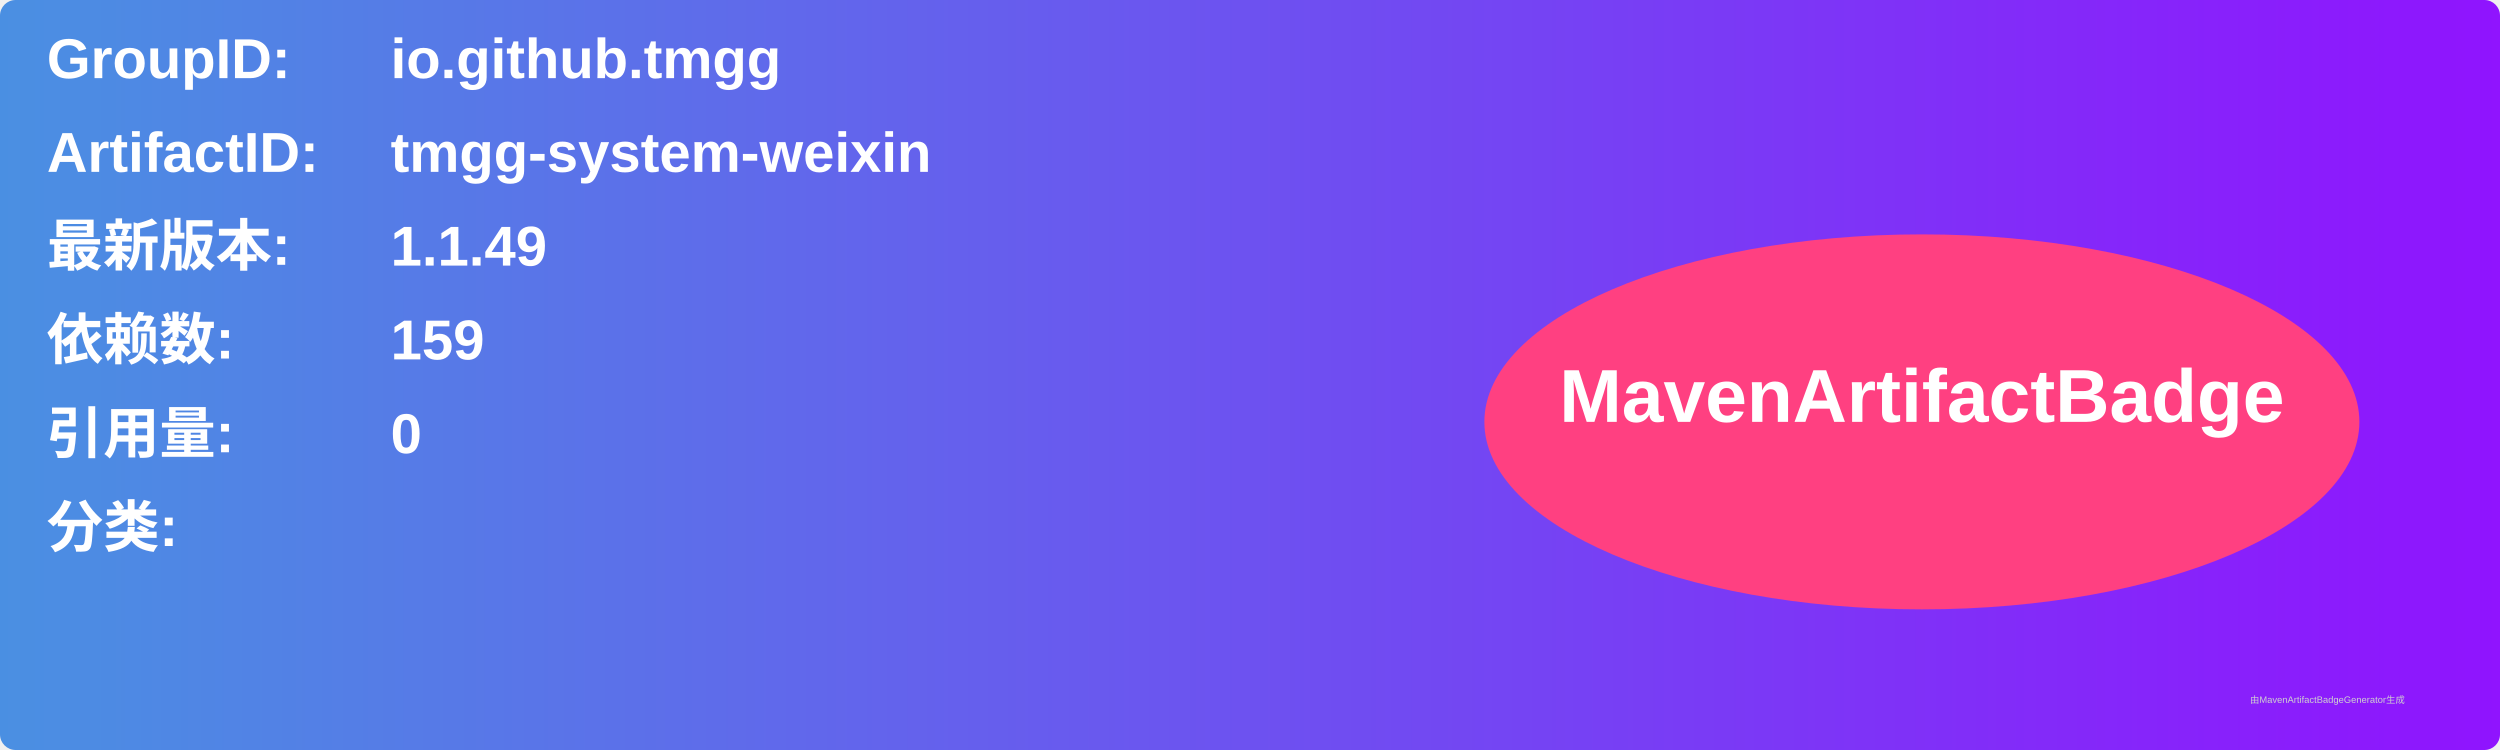
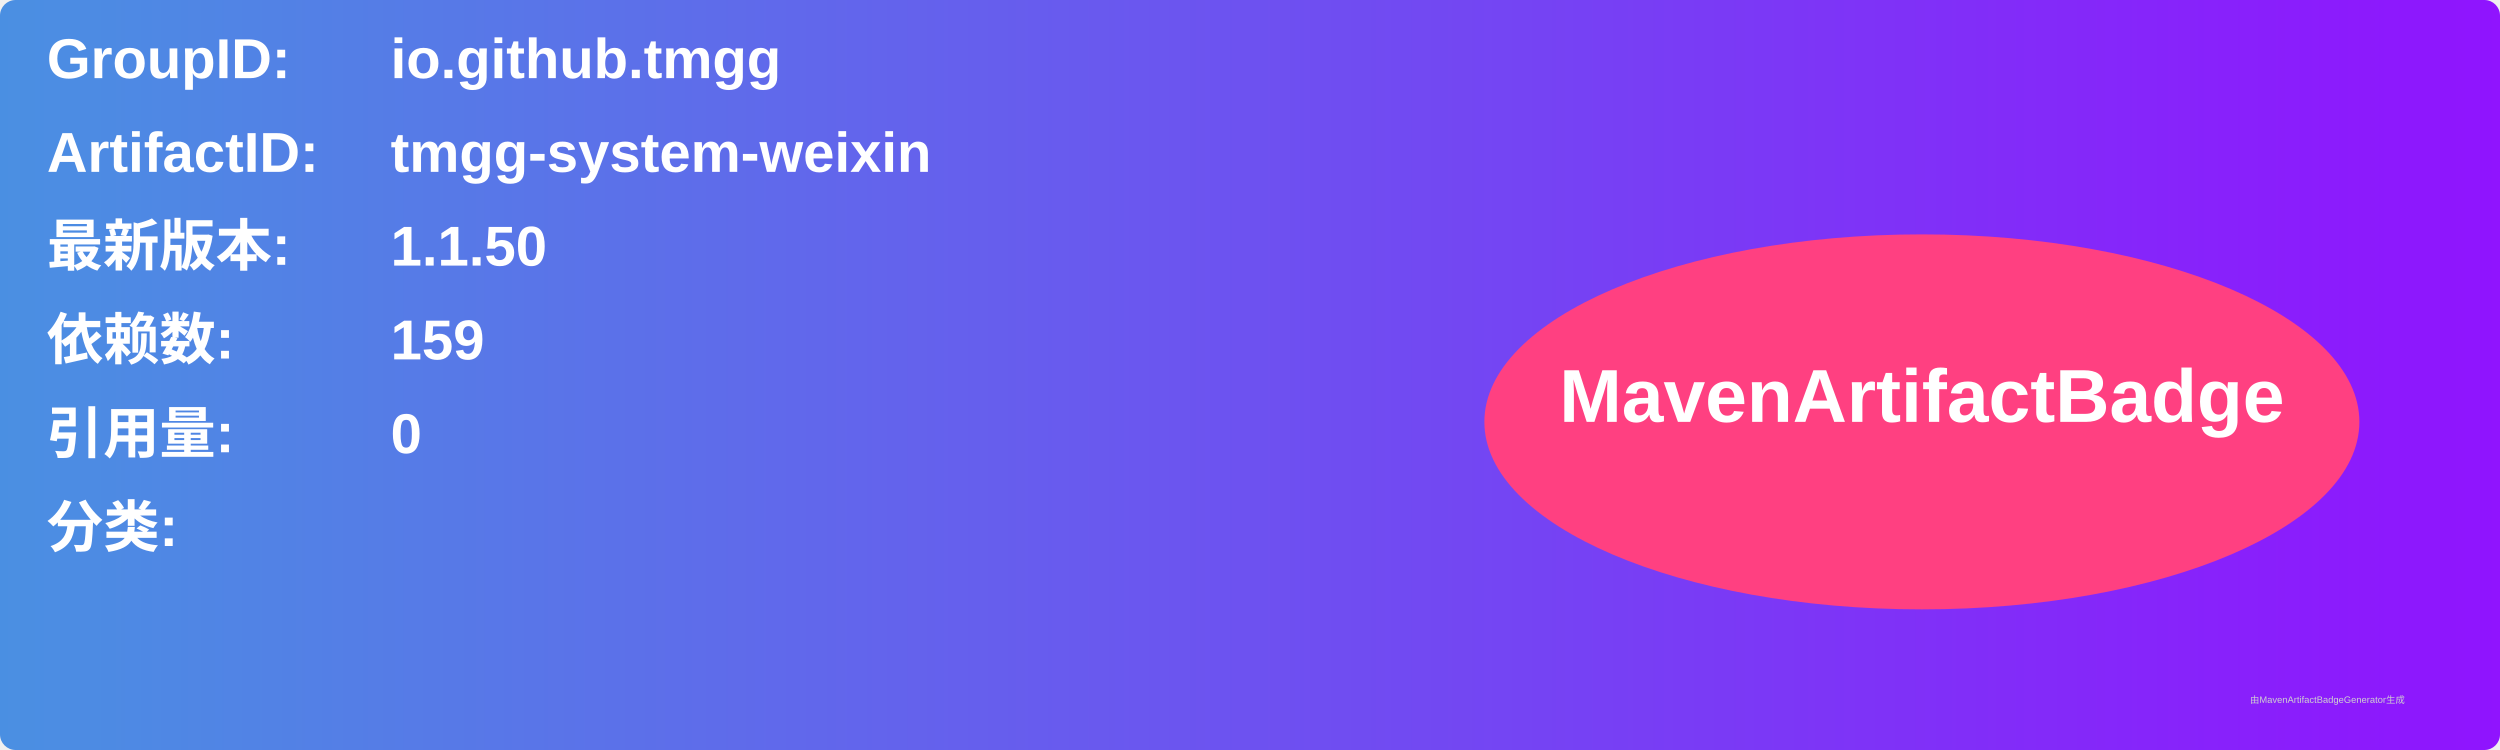
<svg xmlns="http://www.w3.org/2000/svg" width="800" height="240" viewBox="0 0 800 240">
  <linearGradient id="grad" x1="0%" y1="0%" x2="100%" y2="0%">
    <stop offset="0%" stop-color="#4a90e2" />
    <stop offset="100%" stop-color="#9013fe" />
  </linearGradient>
  <rect width="100%" height="100%" rx="5" ry="5" fill="url(#grad)" />
  <g transform="translate(15, 15)">
    <text x="0" y="10" font-family="Arial" font-size="18" fill="white" font-weight="bold" width="260">GroupID:</text>
    <text x="110" y="10" font-family="Arial" font-size="18" fill="white" font-weight="bold" width="460">io.github.tmgg</text>
    <text x="0" y="40" font-family="Arial" font-size="18" fill="white" font-weight="bold" width="260">ArtifactID:</text>
    <text x="110" y="40" font-family="Arial" font-size="18" fill="white" font-weight="bold" width="460">tmgg-system-weixin</text>
    <text x="0" y="70" font-family="Arial" font-size="18" fill="white" font-weight="bold">最新版本:</text>
    <text x="110" y="70" font-family="Arial" font-size="18" fill="white" font-weight="bold">
-       <tspan font-weight="bold">1.1.49</tspan>
+       <tspan font-weight="bold">1.1.50</tspan>
    </text>
    <text x="0" y="100" font-family="Arial" font-size="18" fill="white" font-weight="bold">依赖数: </text>
    <text x="110" y="100" font-family="Arial" font-size="18" fill="white">
      <tspan font-weight="bold">159</tspan>
    </text>
    <text x="0" y="130" font-family="Arial" font-size="18" fill="white" font-weight="bold">引用量: </text>
    <text x="110" y="130" font-family="Arial" font-size="18" fill="white">
      <tspan font-weight="bold">0</tspan>
    </text>
    <text x="0" y="160" font-family="Arial" font-size="18" fill="white" font-weight="bold">分类:</text>
    <text x="10" y="190" font-family="Arial" font-size="10" fill="white">
      <tspan font-weight="bold" />
    </text>
    <ellipse cx="600" cy="120" rx="140" ry="60" fill="#ff4081" />
    <text x="600" y="120" text-anchor="middle" font-family="Arial" font-size="24" fill="white" font-weight="bold">MavenArtifactBadge</text>
  </g>
  <text x="720" y="225" font-family="Arial" font-size="3" fill="#d0d0d0">由MavenArtifactBadgeGenerator生成</text>
</svg>
